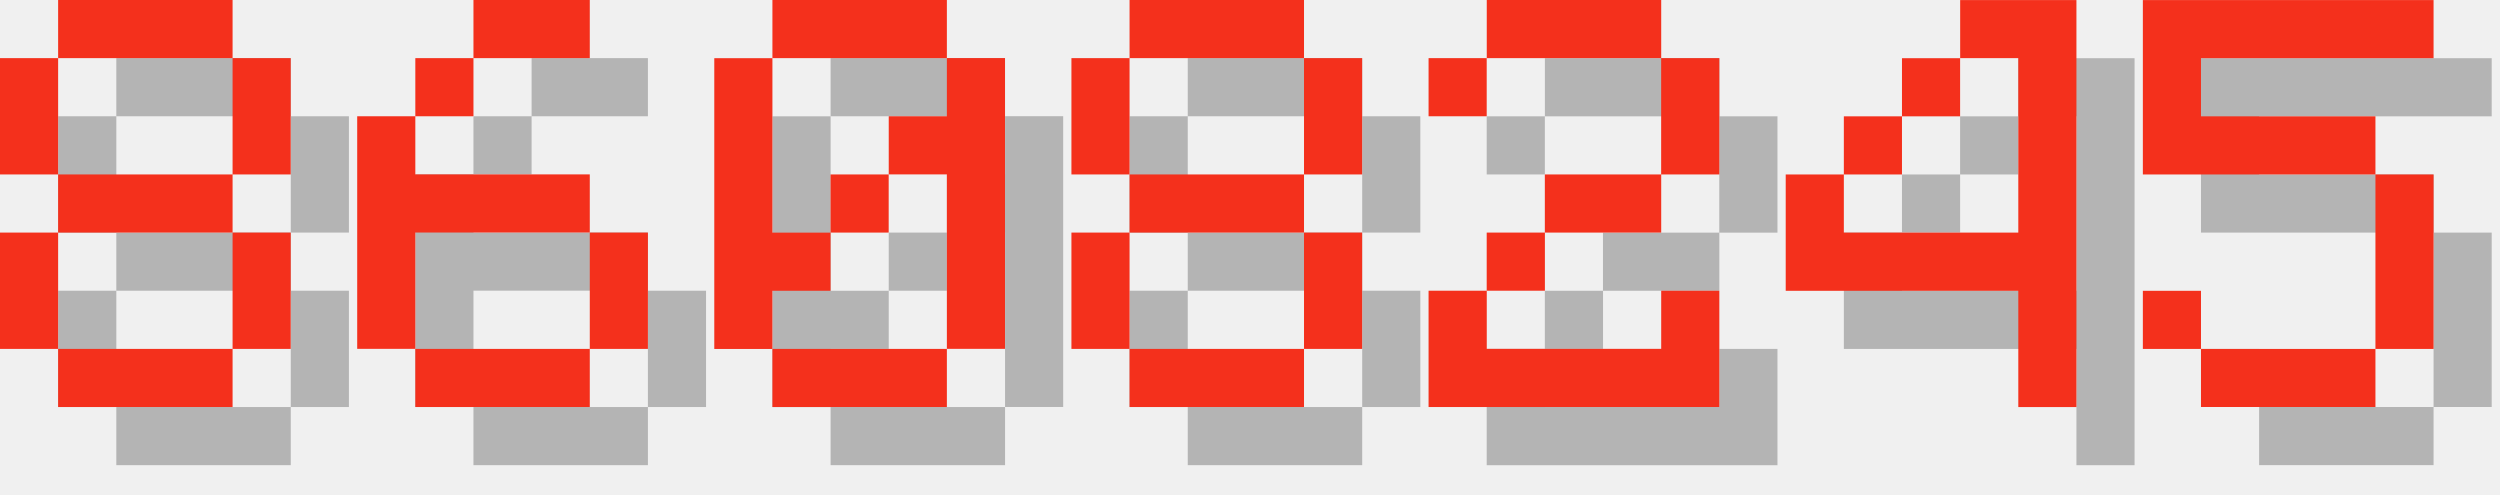
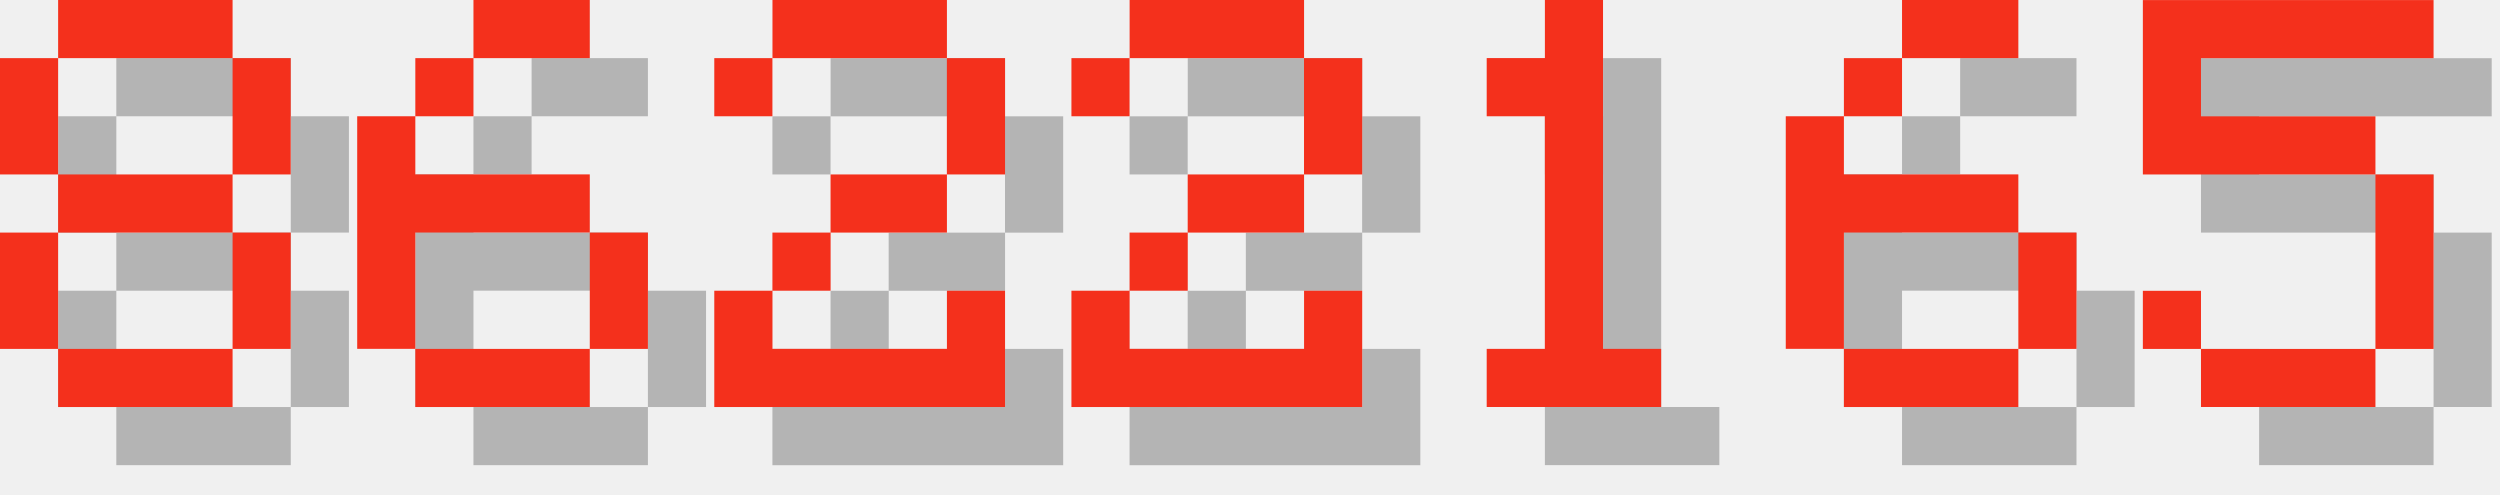
<svg xmlns="http://www.w3.org/2000/svg" version="1.1" width="182.0" height="36">
  <style>
        .text-foreground {
            fill: #F4301C;
        }
        .text-shadow {
            fill: #000000;
            fill-opacity: 0.25;
        }
    </style>
  <g class="digit" id="digit_8" transform="translate(0.0, 0), scale(4)">
    <path id="digit_8_shadow" class="text-shadow" d="m2.117 1.058v1.058h3.175v-1.058h-3.175zm3.175 1.058v2.117h1.058v-2.117h-1.058zm0 2.117h-3.175v1.058h3.175v-1.058zm0 1.058v2.117h1.058v-2.117h-1.058zm0 2.117h-3.175v1.058h3.175v-1.058zm-3.175 0v-2.117h-1.058v2.117h1.058zm0-3.175v-2.117h-1.058v2.117h1.058z" fill-opacity=".5" style="paint-order:stroke fill markers" />
    <path id="digit_8_fg" class="text-foreground" d="m1.058 0v1.058h3.175v-1.058h-3.175zm3.175 1.058v2.117h1.058v-2.117h-1.058zm0 2.117h-3.175v1.058h3.175v-1.058zm0 1.058v2.117h1.058v-2.117h-1.058zm0 2.117h-3.175v1.058h3.175v-1.058zm-3.175 0v-2.117h-1.058v2.117h1.058zm0-3.175v-2.117h-1.058v2.117h1.058z" fill="#fff" style="paint-order:stroke fill markers" />
  </g>
  <g class="digit" id="digit_6" transform="translate(26.0, 0), scale(4)">
    <path id="digit_6_shadow" class="text-shadow" d="m3.175 1.058v1.058h2.117v-1.058h-2.117zm0 1.058h-1.058v1.058h1.058v-1.058zm-1.058 1.058h-1.058v4.233h1.058v-2.117h3.175v-1.058h-3.175v-1.058zm3.175 2.117v2.117h1.058v-2.117h-1.058zm0 2.117h-3.175v1.058h3.175v-1.058z" fill-opacity=".5" style="paint-order:stroke fill markers" />
    <path id="digit_6_fg" class="text-foreground" d="m2.117 0v1.058h2.117v-1.058h-2.117zm0 1.058h-1.058v1.058h1.058v-1.058zm-1.058 1.058h-1.058v4.233h1.058v-2.117h3.175v-1.058h-3.175v-1.058zm3.175 2.117v2.117h1.058v-2.117h-1.058zm0 2.117h-3.175v1.058h3.175v-1.058z" fill="#fff" style="paint-order:stroke fill markers" />
  </g>
-   <g class="digit" id="digit_0" transform="translate(52.0, 0), scale(4)">
-     <path id="digit_0_shadow" class="text-shadow" d="m2.117 1.058v1.058h3.175v-1.058h-3.175zm3.175 1.058v1.058h-1.058v1.058h1.058v3.175h1.058v-5.292h-1.058zm0 5.292h-3.175v1.058h3.175v-1.058zm-3.175 0v-1.058h1.058v-1.058h-1.058v-3.175h-1.058v5.292h1.058zm1.058-2.117h1.058v-1.058h-1.058v1.058z" fill-opacity=".5" style="paint-order:stroke fill markers" />
-     <path id="digit_0_fg" class="text-foreground" d="m1.058 0v1.058h3.175v-1.058h-3.175zm3.175 1.058v1.058h-1.058v1.058h1.058v3.175h1.058v-5.292h-1.058zm0 5.292h-3.175v1.058h3.175v-1.058zm-3.175 0v-1.058h1.058v-1.058h-1.058v-3.175h-1.058v5.292h1.058zm1.058-2.117h1.058v-1.058h-1.058v1.058z" fill="#fff" style="paint-order:stroke fill markers" />
-   </g>
-   <g class="digit" id="digit_8" transform="translate(78.0, 0), scale(4)">
-     <path id="digit_8_shadow" class="text-shadow" d="m2.117 1.058v1.058h3.175v-1.058h-3.175zm3.175 1.058v2.117h1.058v-2.117h-1.058zm0 2.117h-3.175v1.058h3.175v-1.058zm0 1.058v2.117h1.058v-2.117h-1.058zm0 2.117h-3.175v1.058h3.175v-1.058zm-3.175 0v-2.117h-1.058v2.117h1.058zm0-3.175v-2.117h-1.058v2.117h1.058z" fill-opacity=".5" style="paint-order:stroke fill markers" />
-     <path id="digit_8_fg" class="text-foreground" d="m1.058 0v1.058h3.175v-1.058h-3.175zm3.175 1.058v2.117h1.058v-2.117h-1.058zm0 2.117h-3.175v1.058h3.175v-1.058zm0 1.058v2.117h1.058v-2.117h-1.058zm0 2.117h-3.175v1.058h3.175v-1.058zm-3.175 0v-2.117h-1.058v2.117h1.058zm0-3.175v-2.117h-1.058v2.117h1.058z" fill="#fff" style="paint-order:stroke fill markers" />
-   </g>
-   <g class="digit" id="digit_2" transform="translate(104.0, 0), scale(4)">
+   <g class="digit" id="digit_2" transform="translate(52.0, 0), scale(4)">
    <path id="digit_2_shadow" class="text-shadow" d="m1.058 2.117v1.058h1.058v-1.058h3.175v2.117h-2.117v1.058h-1.058v1.058h-1.058v2.117h5.292v-2.117h-1.058v1.058h-3.175v-1.058h1.058v-1.058h2.117v-1.058h1.058v-2.117h-1.058v-1.058h-3.175v1.058h-1.058z" fill-opacity=".5" style="paint-order:stroke fill markers" />
    <path id="digit_2_fg" class="text-foreground" d="m0 1.058v1.058h1.058v-1.058h3.175v2.117h-2.117v1.058h-1.058v1.058h-1.058v2.117h5.292v-2.117h-1.058v1.058h-3.175v-1.058h1.058v-1.058h2.117v-1.058h1.058v-2.117h-1.058v-1.058h-3.175v1.058h-1.058z" fill="#fff" style="paint-order:stroke fill markers" />
  </g>
-   <g class="digit" id="digit_4" transform="translate(130.0, 0), scale(4)">
-     <path id="digit_4_shadow" class="text-shadow" d="m4.233 1.058v1.058h1.058v3.175h-3.175v-1.058h-1.058v2.117h4.233v2.117h1.058v-7.408h-2.117zm-2.117 3.175h1.058v-1.058h-1.058v1.058zm1.058-1.058h1.058v-1.058h-1.058v1.058z" fill-opacity=".5" style="paint-order:stroke fill markers" />
-     <path id="digit_4_fg" class="text-foreground" d="m3.175 0v1.058h1.058v3.175h-3.175v-1.058h-1.058v2.117h4.233v2.117h1.058v-7.408h-2.117zm-2.117 3.175h1.058v-1.058h-1.058v1.058zm1.058-1.058h1.058v-1.058h-1.058v1.058z" fill="#fff" style="paint-order:stroke fill markers" />
+   <g class="digit" id="digit_2" transform="translate(78.0, 0), scale(4)">
+     <path id="digit_2_shadow" class="text-shadow" d="m1.058 2.117v1.058h1.058v-1.058h3.175v2.117h-2.117v1.058h-1.058v1.058h-1.058v2.117h5.292v-2.117h-1.058v1.058h-3.175v-1.058h1.058v-1.058h2.117v-1.058h1.058v-2.117h-1.058v-1.058h-3.175v1.058h-1.058z" fill-opacity=".5" style="paint-order:stroke fill markers" />
+     <path id="digit_2_fg" class="text-foreground" d="m0 1.058v1.058h1.058v-1.058h3.175v2.117h-2.117v1.058h-1.058v1.058h-1.058v2.117h5.292v-2.117h-1.058v1.058h-3.175v-1.058h1.058v-1.058h2.117v-1.058h1.058v-2.117h-1.058v-1.058h-3.175v1.058h-1.058z" fill="#fff" style="paint-order:stroke fill markers" />
+   </g>
+   <g class="digit" id="digit_1" transform="translate(104.0, 0), scale(4)">
+     <path id="digit_1_shadow" class="text-shadow" d="m2.117 2.117v1.058h1.058v4.233h-1.058v1.058h3.175v-1.058h-1.058v-6.35h-1.058v1.058h-1.058z" fill-opacity=".5" style="paint-order:stroke fill markers" />
+     <path id="digit_1_fg" class="text-foreground" d="m1.058 1.058v1.058h1.058v4.233h-1.058v1.058h3.175v-1.058h-1.058v-6.35h-1.058v1.058h-1.058z" fill="#fff" style="paint-order:stroke fill markers" />
+   </g>
+   <g class="digit" id="digit_6" transform="translate(130.0, 0), scale(4)">
+     <path id="digit_6_shadow" class="text-shadow" d="m3.175 1.058v1.058h2.117v-1.058h-2.117zm0 1.058h-1.058v1.058h1.058v-1.058zm-1.058 1.058h-1.058v4.233h1.058v-2.117h3.175v-1.058h-3.175v-1.058zm3.175 2.117v2.117h1.058v-2.117h-1.058zm0 2.117h-3.175v1.058h3.175v-1.058z" fill-opacity=".5" style="paint-order:stroke fill markers" />
+     <path id="digit_6_fg" class="text-foreground" d="m2.117 0v1.058h2.117v-1.058h-2.117zm0 1.058h-1.058v1.058h1.058v-1.058zm-1.058 1.058h-1.058v4.233h1.058v-2.117h3.175v-1.058h-3.175v-1.058zm3.175 2.117v2.117h1.058v-2.117h-1.058zm0 2.117h-3.175v1.058h3.175v-1.058z" fill="#fff" style="paint-order:stroke fill markers" />
  </g>
  <g class="digit" id="digit_5" transform="translate(156.0, 0), scale(4)">
    <path id="digit_5_shadow" class="text-shadow" d="m1.058 1.058v3.175h4.233v3.175h-3.175v-1.058h-1.058v1.058h1.058v1.058h3.175v-1.058h1.058v-3.175h-1.058v-1.058h-3.175v-1.058h4.233v-1.058h-5.292z" fill-opacity=".5" style="paint-order:stroke fill markers" />
    <path id="digit_5_fg" class="text-foreground" d="m0 0v3.175h4.233v3.175h-3.175v-1.058h-1.058v1.058h1.058v1.058h3.175v-1.058h1.058v-3.175h-1.058v-1.058h-3.175v-1.058h4.233v-1.058h-5.292z" fill="#fff" style="paint-order:stroke fill markers" />
  </g>
</svg>
